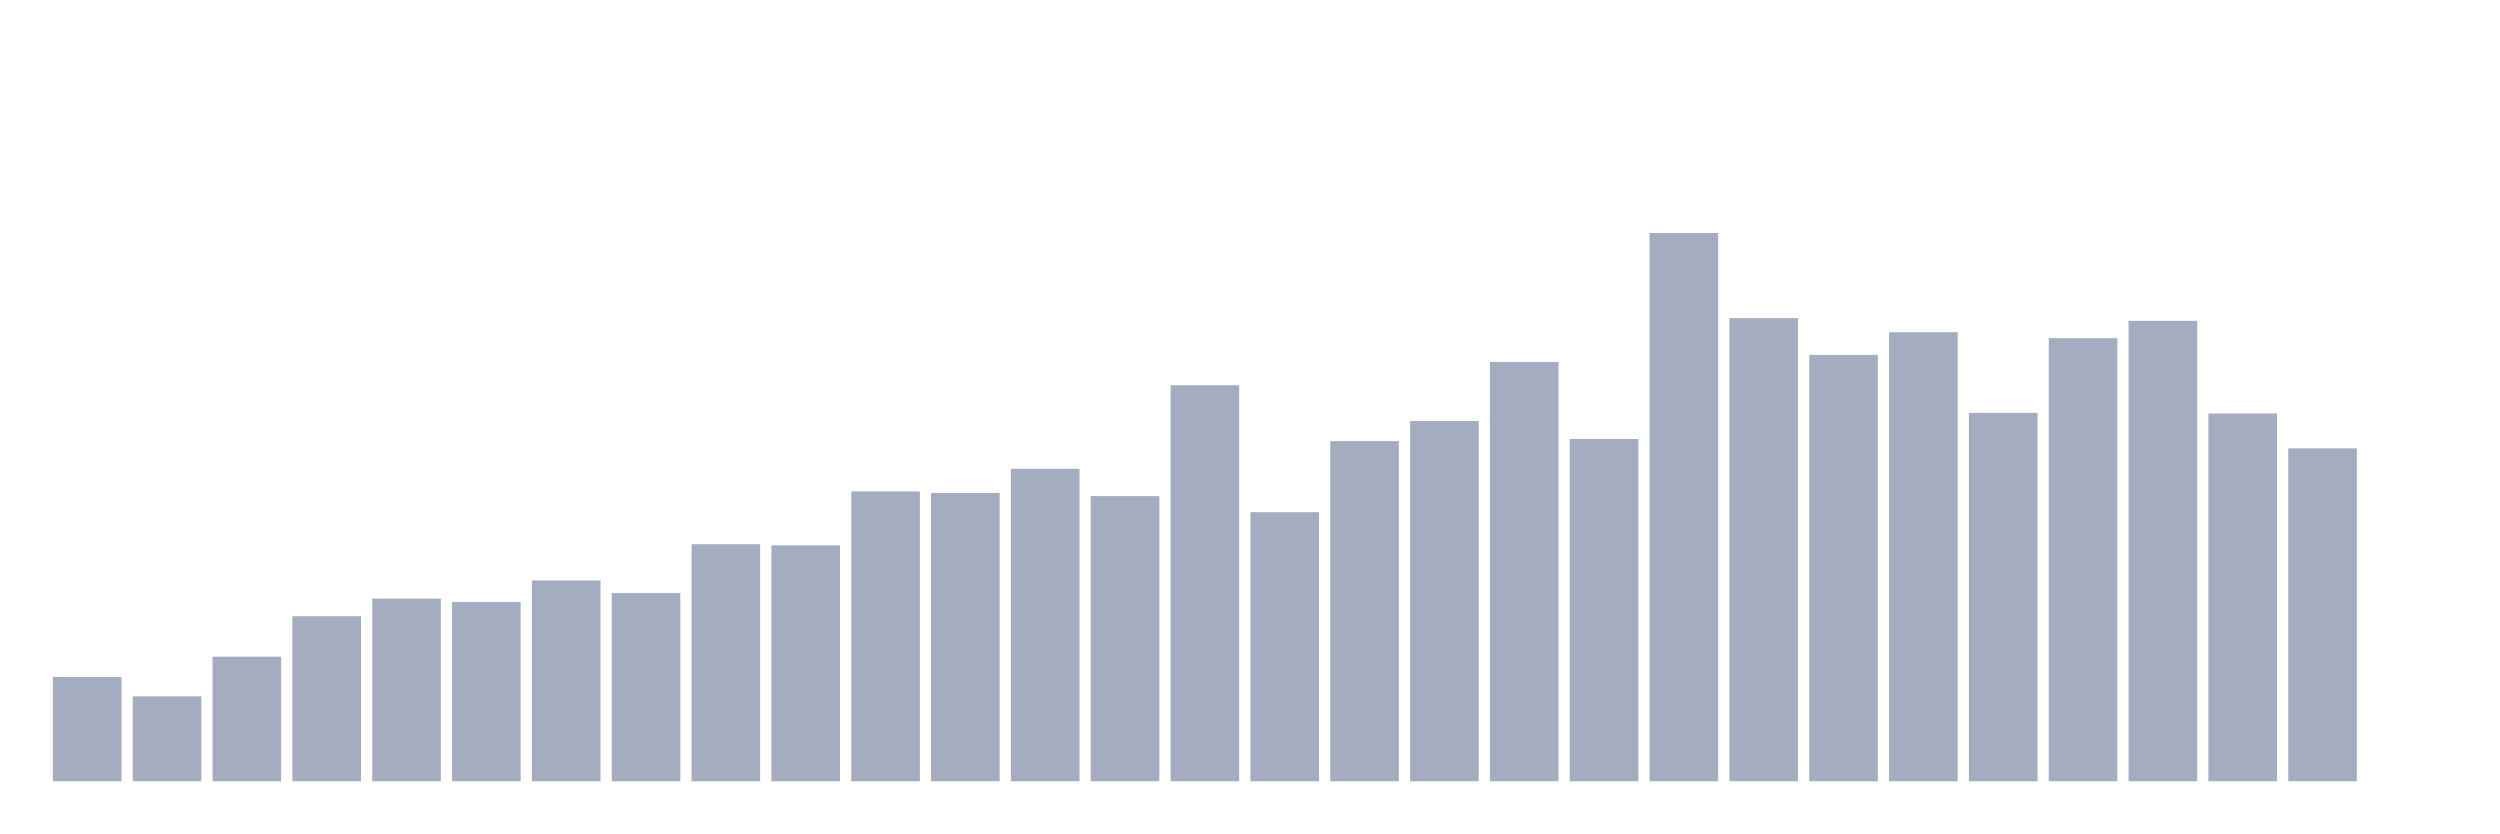
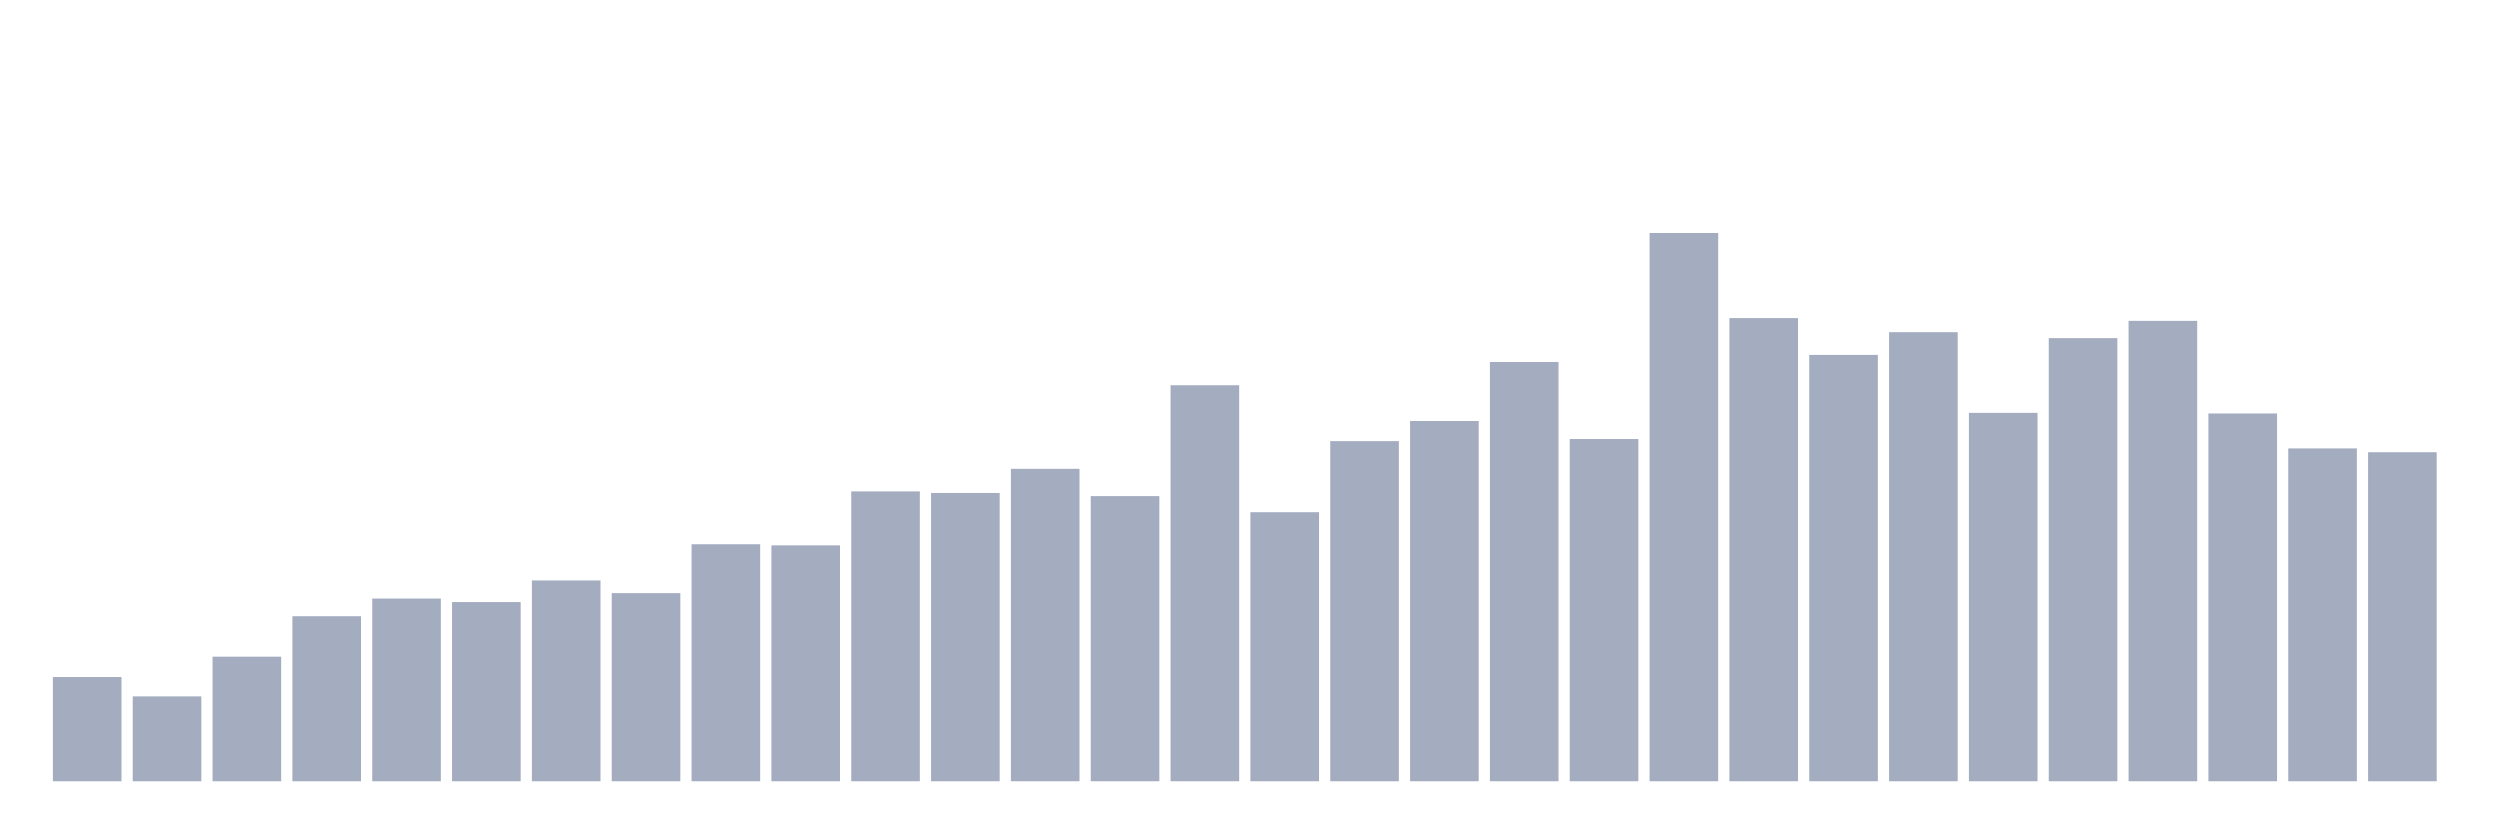
<svg xmlns="http://www.w3.org/2000/svg" viewBox="0 0 480 160">
  <g transform="translate(10,10)">
    <rect class="bar" x="0.153" width="13.175" y="119.986" height="20.014" fill="rgb(164,173,192)" />
    <rect class="bar" x="15.482" width="13.175" y="123.706" height="16.294" fill="rgb(164,173,192)" />
    <rect class="bar" x="30.81" width="13.175" y="116.08" height="23.92" fill="rgb(164,173,192)" />
    <rect class="bar" x="46.138" width="13.175" y="108.312" height="31.688" fill="rgb(164,173,192)" />
    <rect class="bar" x="61.466" width="13.175" y="104.922" height="35.078" fill="rgb(164,173,192)" />
    <rect class="bar" x="76.794" width="13.175" y="105.594" height="34.406" fill="rgb(164,173,192)" />
    <rect class="bar" x="92.123" width="13.175" y="101.445" height="38.555" fill="rgb(164,173,192)" />
    <rect class="bar" x="107.451" width="13.175" y="103.877" height="36.123" fill="rgb(164,173,192)" />
    <rect class="bar" x="122.779" width="13.175" y="94.493" height="45.507" fill="rgb(164,173,192)" />
    <rect class="bar" x="138.107" width="13.175" y="94.707" height="45.293" fill="rgb(164,173,192)" />
    <rect class="bar" x="153.436" width="13.175" y="84.35" height="55.65" fill="rgb(164,173,192)" />
    <rect class="bar" x="168.764" width="13.175" y="84.65" height="55.35" fill="rgb(164,173,192)" />
    <rect class="bar" x="184.092" width="13.175" y="80.015" height="59.985" fill="rgb(164,173,192)" />
    <rect class="bar" x="199.42" width="13.175" y="85.251" height="54.749" fill="rgb(164,173,192)" />
    <rect class="bar" x="214.748" width="13.175" y="63.964" height="76.036" fill="rgb(164,173,192)" />
    <rect class="bar" x="230.077" width="13.175" y="88.341" height="51.659" fill="rgb(164,173,192)" />
    <rect class="bar" x="245.405" width="13.175" y="74.693" height="65.307" fill="rgb(164,173,192)" />
    <rect class="bar" x="260.733" width="13.175" y="70.831" height="69.169" fill="rgb(164,173,192)" />
    <rect class="bar" x="276.061" width="13.175" y="59.5" height="80.5" fill="rgb(164,173,192)" />
    <rect class="bar" x="291.39" width="13.175" y="74.293" height="65.707" fill="rgb(164,173,192)" />
    <rect class="bar" x="306.718" width="13.175" y="34.737" height="105.263" fill="rgb(164,173,192)" />
    <rect class="bar" x="322.046" width="13.175" y="51.074" height="88.926" fill="rgb(164,173,192)" />
    <rect class="bar" x="337.374" width="13.175" y="58.141" height="81.859" fill="rgb(164,173,192)" />
    <rect class="bar" x="352.702" width="13.175" y="53.778" height="86.222" fill="rgb(164,173,192)" />
    <rect class="bar" x="368.031" width="13.175" y="69.271" height="70.729" fill="rgb(164,173,192)" />
    <rect class="bar" x="383.359" width="13.175" y="54.923" height="85.077" fill="rgb(164,173,192)" />
    <rect class="bar" x="398.687" width="13.175" y="51.604" height="88.396" fill="rgb(164,173,192)" />
    <rect class="bar" x="414.015" width="13.175" y="69.386" height="70.614" fill="rgb(164,173,192)" />
    <rect class="bar" x="429.344" width="13.175" y="76.095" height="63.905" fill="rgb(164,173,192)" />
-     <rect class="bar" x="444.672" width="13.175" y="140" height="0" fill="rgb(164,173,192)" />
+     <rect class="bar" x="444.672" width="13.175" y="76.825" height="63.175" fill="rgb(164,173,192)" />
  </g>
</svg>
